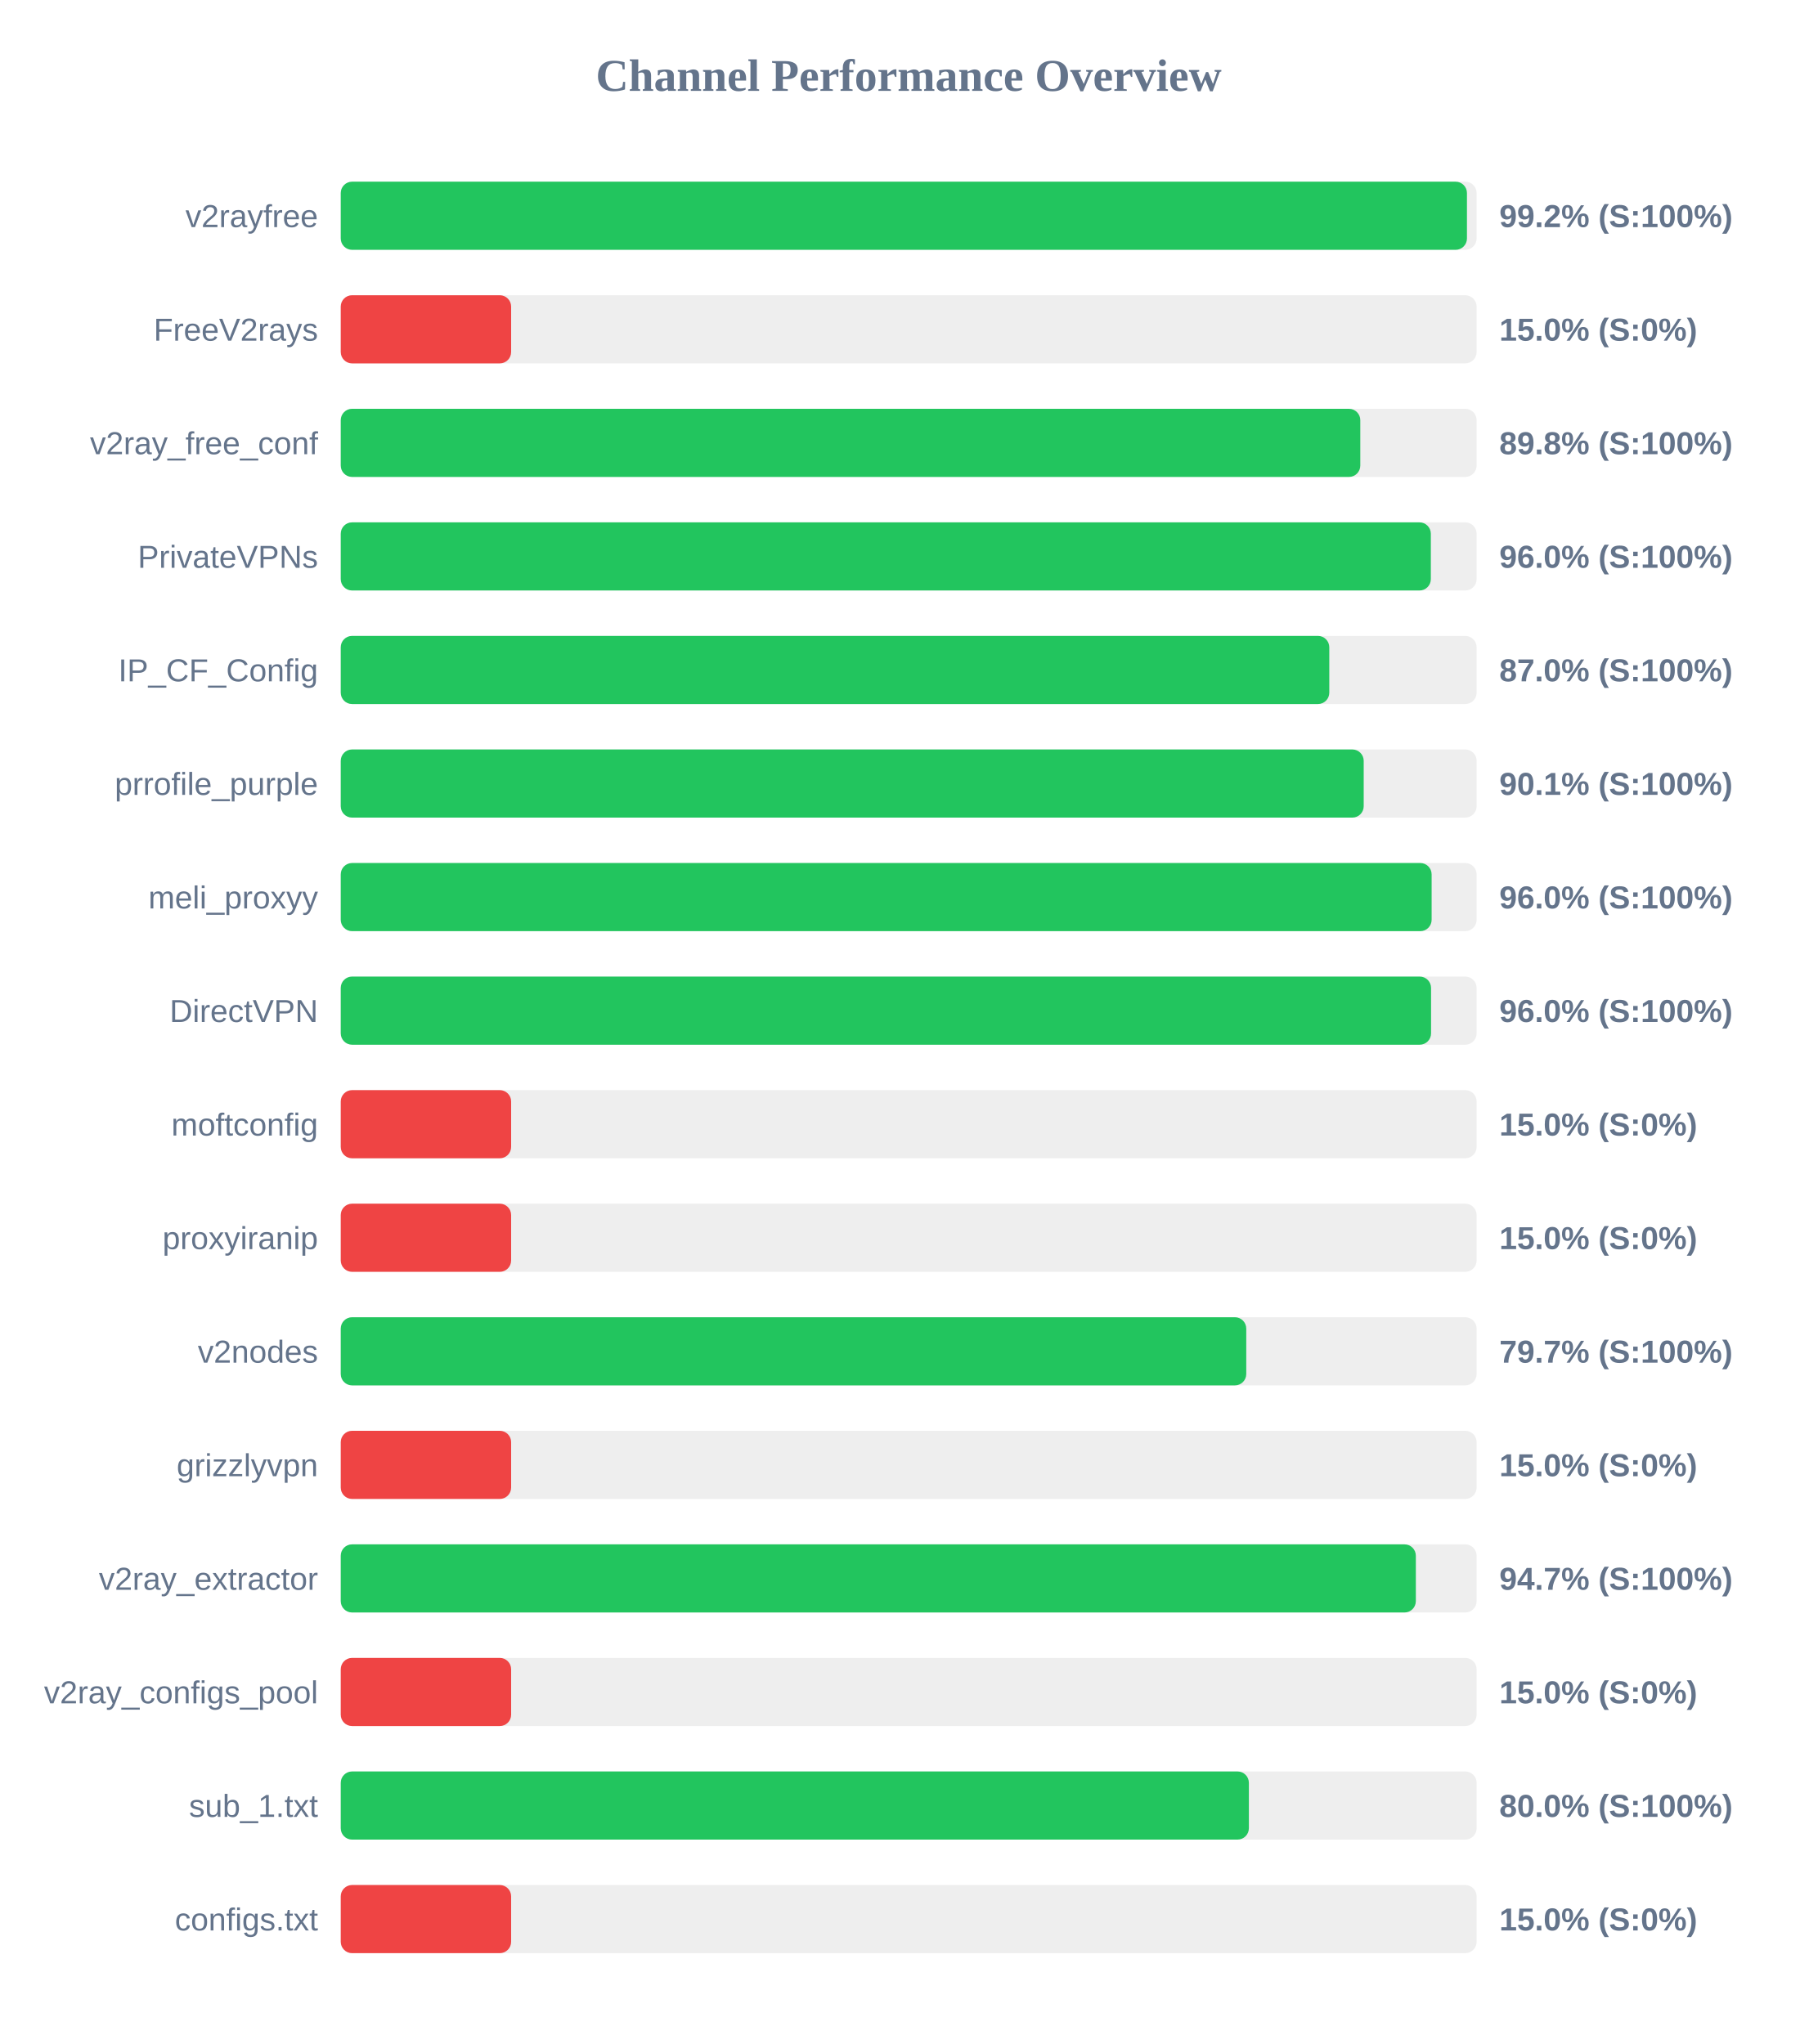
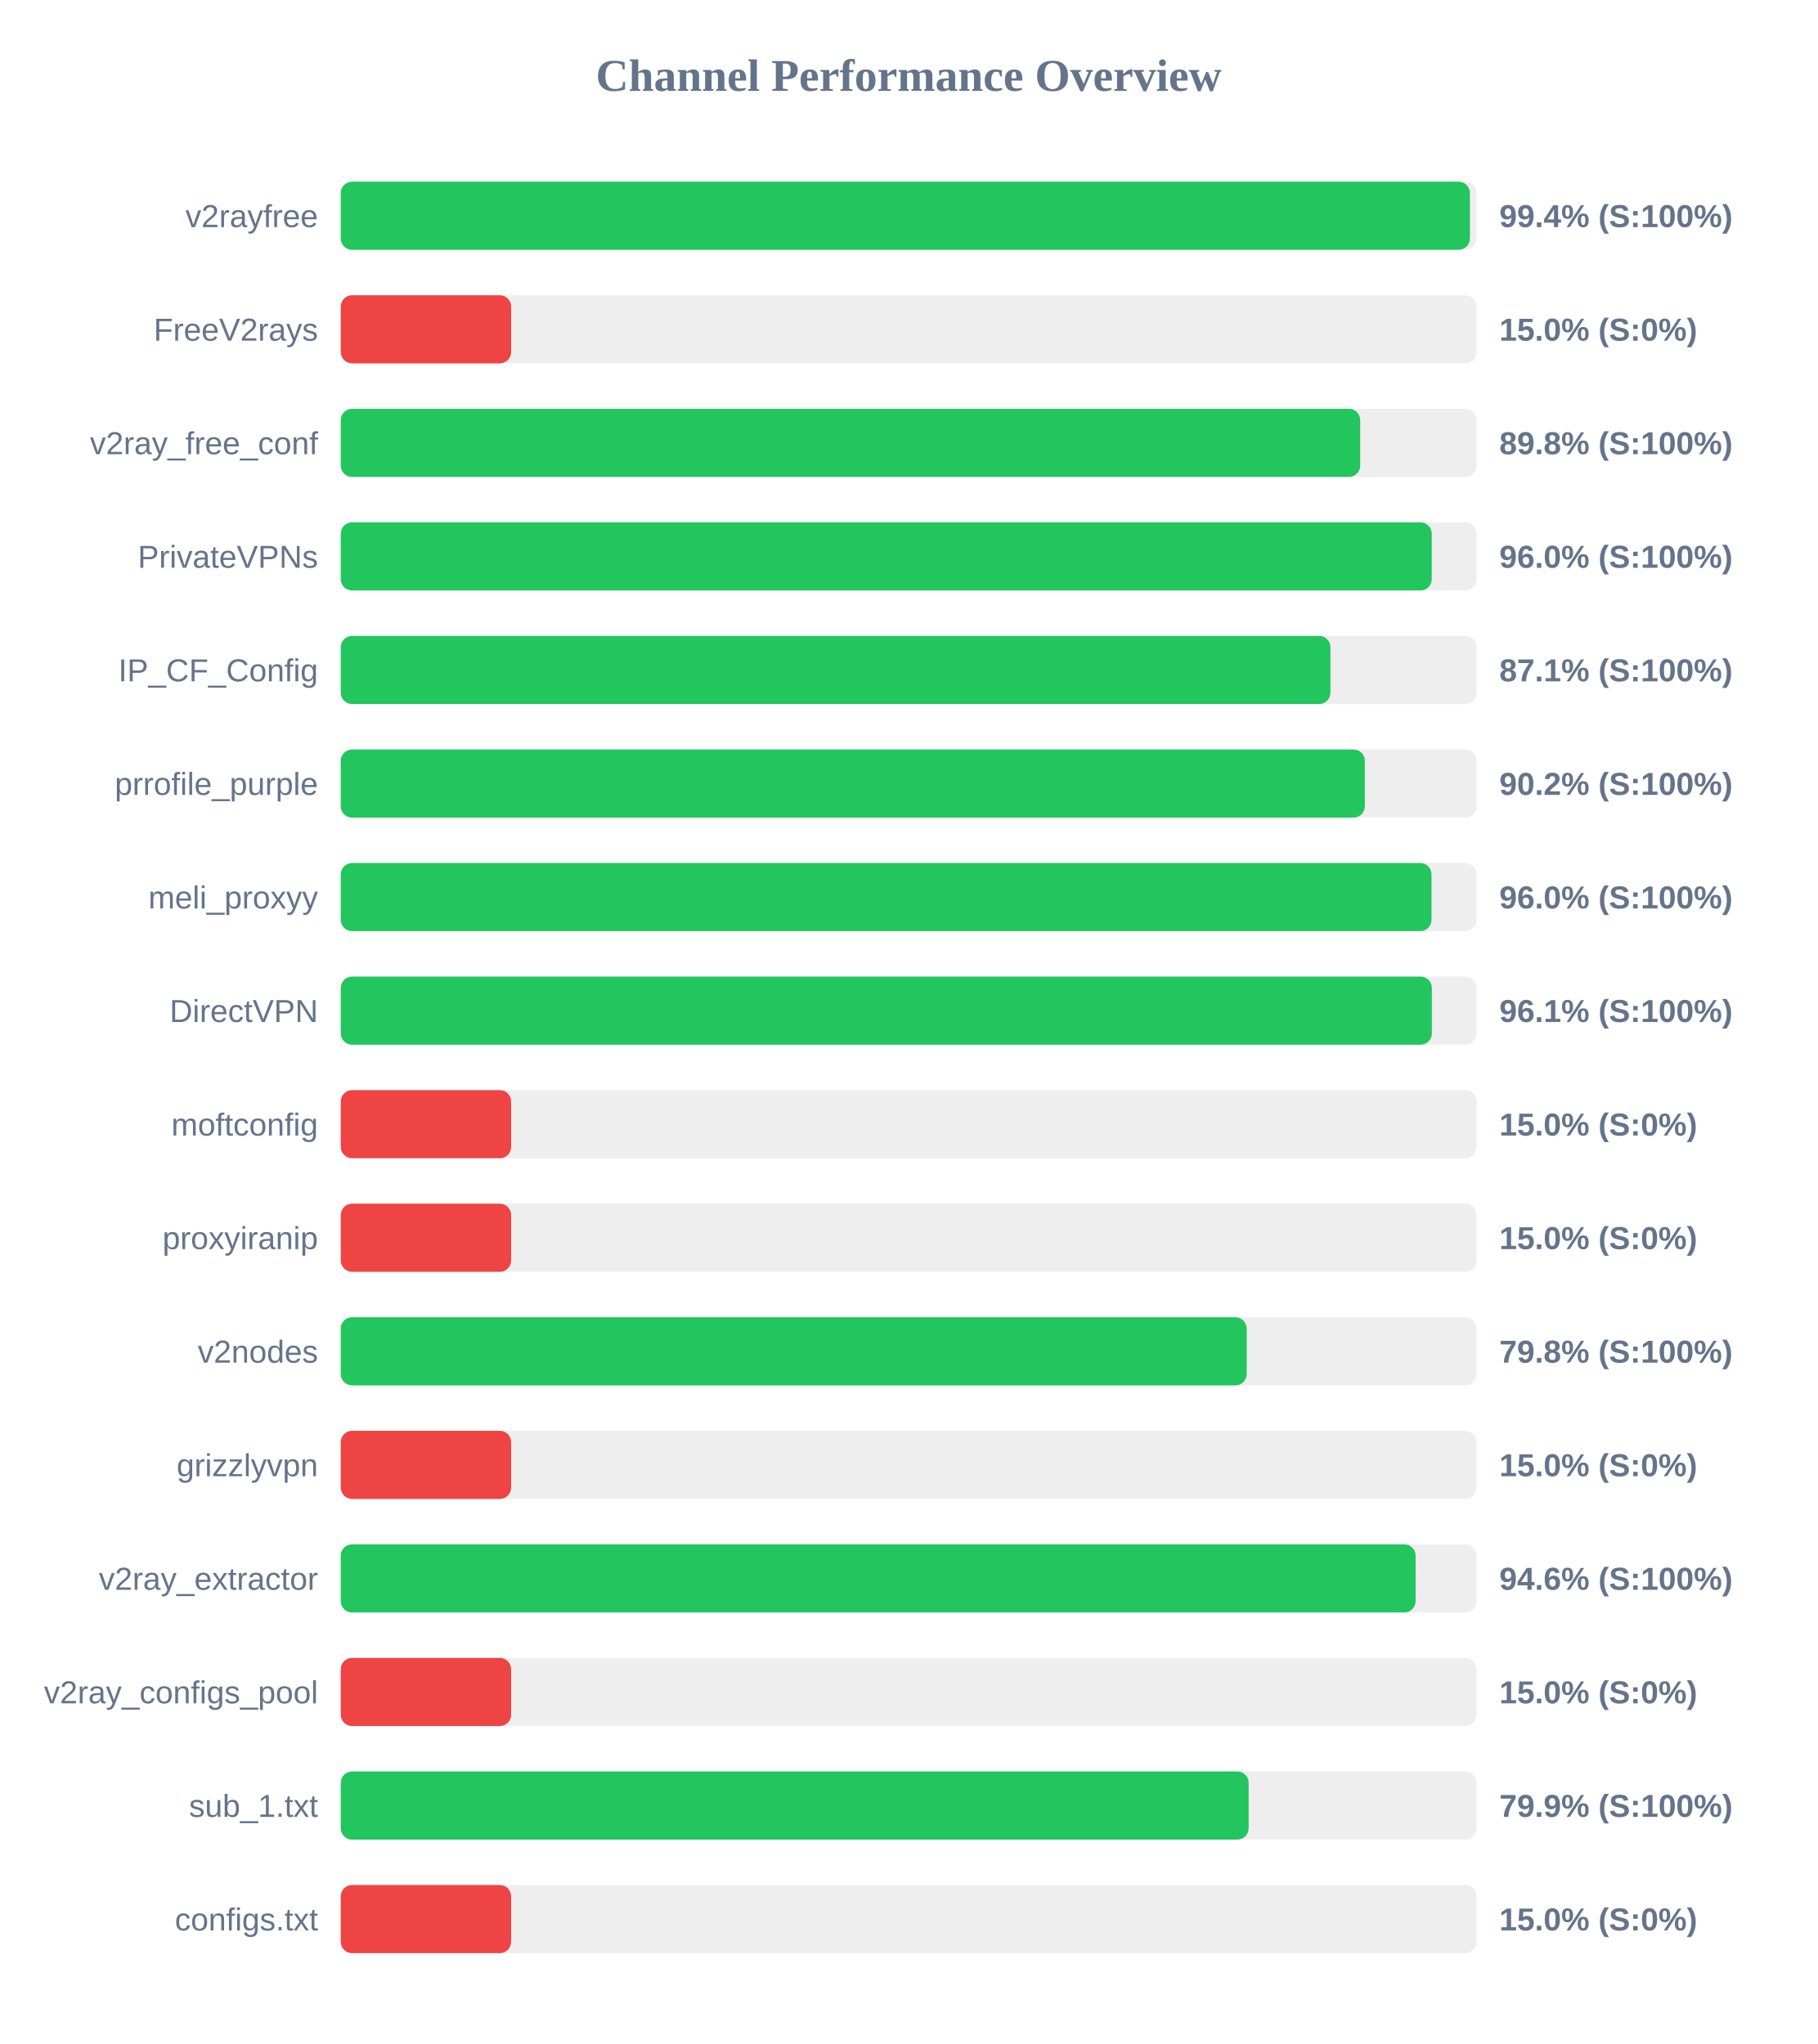
<svg xmlns="http://www.w3.org/2000/svg" width="800" height="900" version="1.1">
  <style>
        .row { font: 14px Arial; fill: #64748b; }
        .score { font: bold 14px Arial; fill: #64748b; }
    </style>
  <text x="400" y="40" text-anchor="middle" font-size="20px" font-weight="bold" fill="#64748b">Channel Performance Overview</text>
  <rect x="150" y="80" width="500" height="30" fill="#eee" rx="5" />
-   <rect x="150" y="80" width="495.75" height="30" fill="#22c55e" rx="5" />
+   <rect x="150" y="80" width="497.05" height="30" fill="#22c55e" rx="5" />
  <text x="140" y="100" text-anchor="end" class="row">v2rayfree</text>
-   <text x="660" y="100" text-anchor="start" class="score">99.2% (S:100%)</text>
+   <text x="660" y="100" text-anchor="start" class="score">99.4% (S:100%)</text>
  <rect x="150" y="130" width="500" height="30" fill="#eee" rx="5" />
  <rect x="150" y="130" width="75.0" height="30" fill="#ef4444" rx="5" />
  <text x="140" y="150" text-anchor="end" class="row">FreeV2rays</text>
  <text x="660" y="150" text-anchor="start" class="score">15.0% (S:0%)</text>
  <rect x="150" y="180" width="500" height="30" fill="#eee" rx="5" />
-   <rect x="150" y="180" width="448.8" height="30" fill="#22c55e" rx="5" />
+   <rect x="150" y="180" width="448.75" height="30" fill="#22c55e" rx="5" />
  <text x="140" y="200" text-anchor="end" class="row">v2ray_free_conf</text>
  <text x="660" y="200" text-anchor="start" class="score">89.8% (S:100%)</text>
  <rect x="150" y="230" width="500" height="30" fill="#eee" rx="5" />
-   <rect x="150" y="230" width="479.85" height="30" fill="#22c55e" rx="5" />
+   <rect x="150" y="230" width="480.25" height="30" fill="#22c55e" rx="5" />
  <text x="140" y="250" text-anchor="end" class="row">PrivateVPNs</text>
  <text x="660" y="250" text-anchor="start" class="score">96.0% (S:100%)</text>
  <rect x="150" y="280" width="500" height="30" fill="#eee" rx="5" />
-   <rect x="150" y="280" width="435.15" height="30" fill="#22c55e" rx="5" />
+   <rect x="150" y="280" width="435.65" height="30" fill="#22c55e" rx="5" />
  <text x="140" y="300" text-anchor="end" class="row">IP_CF_Config</text>
-   <text x="660" y="300" text-anchor="start" class="score">87.0% (S:100%)</text>
+   <text x="660" y="300" text-anchor="start" class="score">87.1% (S:100%)</text>
  <rect x="150" y="330" width="500" height="30" fill="#eee" rx="5" />
-   <rect x="150" y="330" width="450.3" height="30" fill="#22c55e" rx="5" />
+   <rect x="150" y="330" width="450.8" height="30" fill="#22c55e" rx="5" />
  <text x="140" y="350" text-anchor="end" class="row">prrofile_purple</text>
-   <text x="660" y="350" text-anchor="start" class="score">90.1% (S:100%)</text>
+   <text x="660" y="350" text-anchor="start" class="score">90.2% (S:100%)</text>
  <rect x="150" y="380" width="500" height="30" fill="#eee" rx="5" />
-   <rect x="150" y="380" width="480.2" height="30" fill="#22c55e" rx="5" />
+   <rect x="150" y="380" width="480.15" height="30" fill="#22c55e" rx="5" />
  <text x="140" y="400" text-anchor="end" class="row">meli_proxyy</text>
  <text x="660" y="400" text-anchor="start" class="score">96.0% (S:100%)</text>
  <rect x="150" y="430" width="500" height="30" fill="#eee" rx="5" />
-   <rect x="150" y="430" width="479.95" height="30" fill="#22c55e" rx="5" />
+   <rect x="150" y="430" width="480.3" height="30" fill="#22c55e" rx="5" />
  <text x="140" y="450" text-anchor="end" class="row">DirectVPN</text>
-   <text x="660" y="450" text-anchor="start" class="score">96.0% (S:100%)</text>
+   <text x="660" y="450" text-anchor="start" class="score">96.1% (S:100%)</text>
  <rect x="150" y="480" width="500" height="30" fill="#eee" rx="5" />
  <rect x="150" y="480" width="75.0" height="30" fill="#ef4444" rx="5" />
  <text x="140" y="500" text-anchor="end" class="row">moftconfig</text>
  <text x="660" y="500" text-anchor="start" class="score">15.0% (S:0%)</text>
  <rect x="150" y="530" width="500" height="30" fill="#eee" rx="5" />
  <rect x="150" y="530" width="75.0" height="30" fill="#ef4444" rx="5" />
  <text x="140" y="550" text-anchor="end" class="row">proxyiranip</text>
  <text x="660" y="550" text-anchor="start" class="score">15.0% (S:0%)</text>
  <rect x="150" y="580" width="500" height="30" fill="#eee" rx="5" />
-   <rect x="150" y="580" width="398.6" height="30" fill="#22c55e" rx="5" />
+   <rect x="150" y="580" width="398.8" height="30" fill="#22c55e" rx="5" />
  <text x="140" y="600" text-anchor="end" class="row">v2nodes</text>
-   <text x="660" y="600" text-anchor="start" class="score">79.7% (S:100%)</text>
+   <text x="660" y="600" text-anchor="start" class="score">79.8% (S:100%)</text>
  <rect x="150" y="630" width="500" height="30" fill="#eee" rx="5" />
  <rect x="150" y="630" width="75.0" height="30" fill="#ef4444" rx="5" />
  <text x="140" y="650" text-anchor="end" class="row">grizzlyvpn</text>
  <text x="660" y="650" text-anchor="start" class="score">15.0% (S:0%)</text>
  <rect x="150" y="680" width="500" height="30" fill="#eee" rx="5" />
-   <rect x="150" y="680" width="473.25" height="30" fill="#22c55e" rx="5" />
+   <rect x="150" y="680" width="473.15" height="30" fill="#22c55e" rx="5" />
  <text x="140" y="700" text-anchor="end" class="row">v2ray_extractor</text>
-   <text x="660" y="700" text-anchor="start" class="score">94.7% (S:100%)</text>
+   <text x="660" y="700" text-anchor="start" class="score">94.6% (S:100%)</text>
  <rect x="150" y="730" width="500" height="30" fill="#eee" rx="5" />
  <rect x="150" y="730" width="75.0" height="30" fill="#ef4444" rx="5" />
  <text x="140" y="750" text-anchor="end" class="row">v2ray_configs_pool</text>
  <text x="660" y="750" text-anchor="start" class="score">15.0% (S:0%)</text>
  <rect x="150" y="780" width="500" height="30" fill="#eee" rx="5" />
-   <rect x="150" y="780" width="399.75" height="30" fill="#22c55e" rx="5" />
+   <rect x="150" y="780" width="399.65" height="30" fill="#22c55e" rx="5" />
  <text x="140" y="800" text-anchor="end" class="row">sub_1.txt</text>
-   <text x="660" y="800" text-anchor="start" class="score">80.0% (S:100%)</text>
+   <text x="660" y="800" text-anchor="start" class="score">79.9% (S:100%)</text>
  <rect x="150" y="830" width="500" height="30" fill="#eee" rx="5" />
  <rect x="150" y="830" width="75.0" height="30" fill="#ef4444" rx="5" />
  <text x="140" y="850" text-anchor="end" class="row">configs.txt</text>
  <text x="660" y="850" text-anchor="start" class="score">15.0% (S:0%)</text>
</svg>
